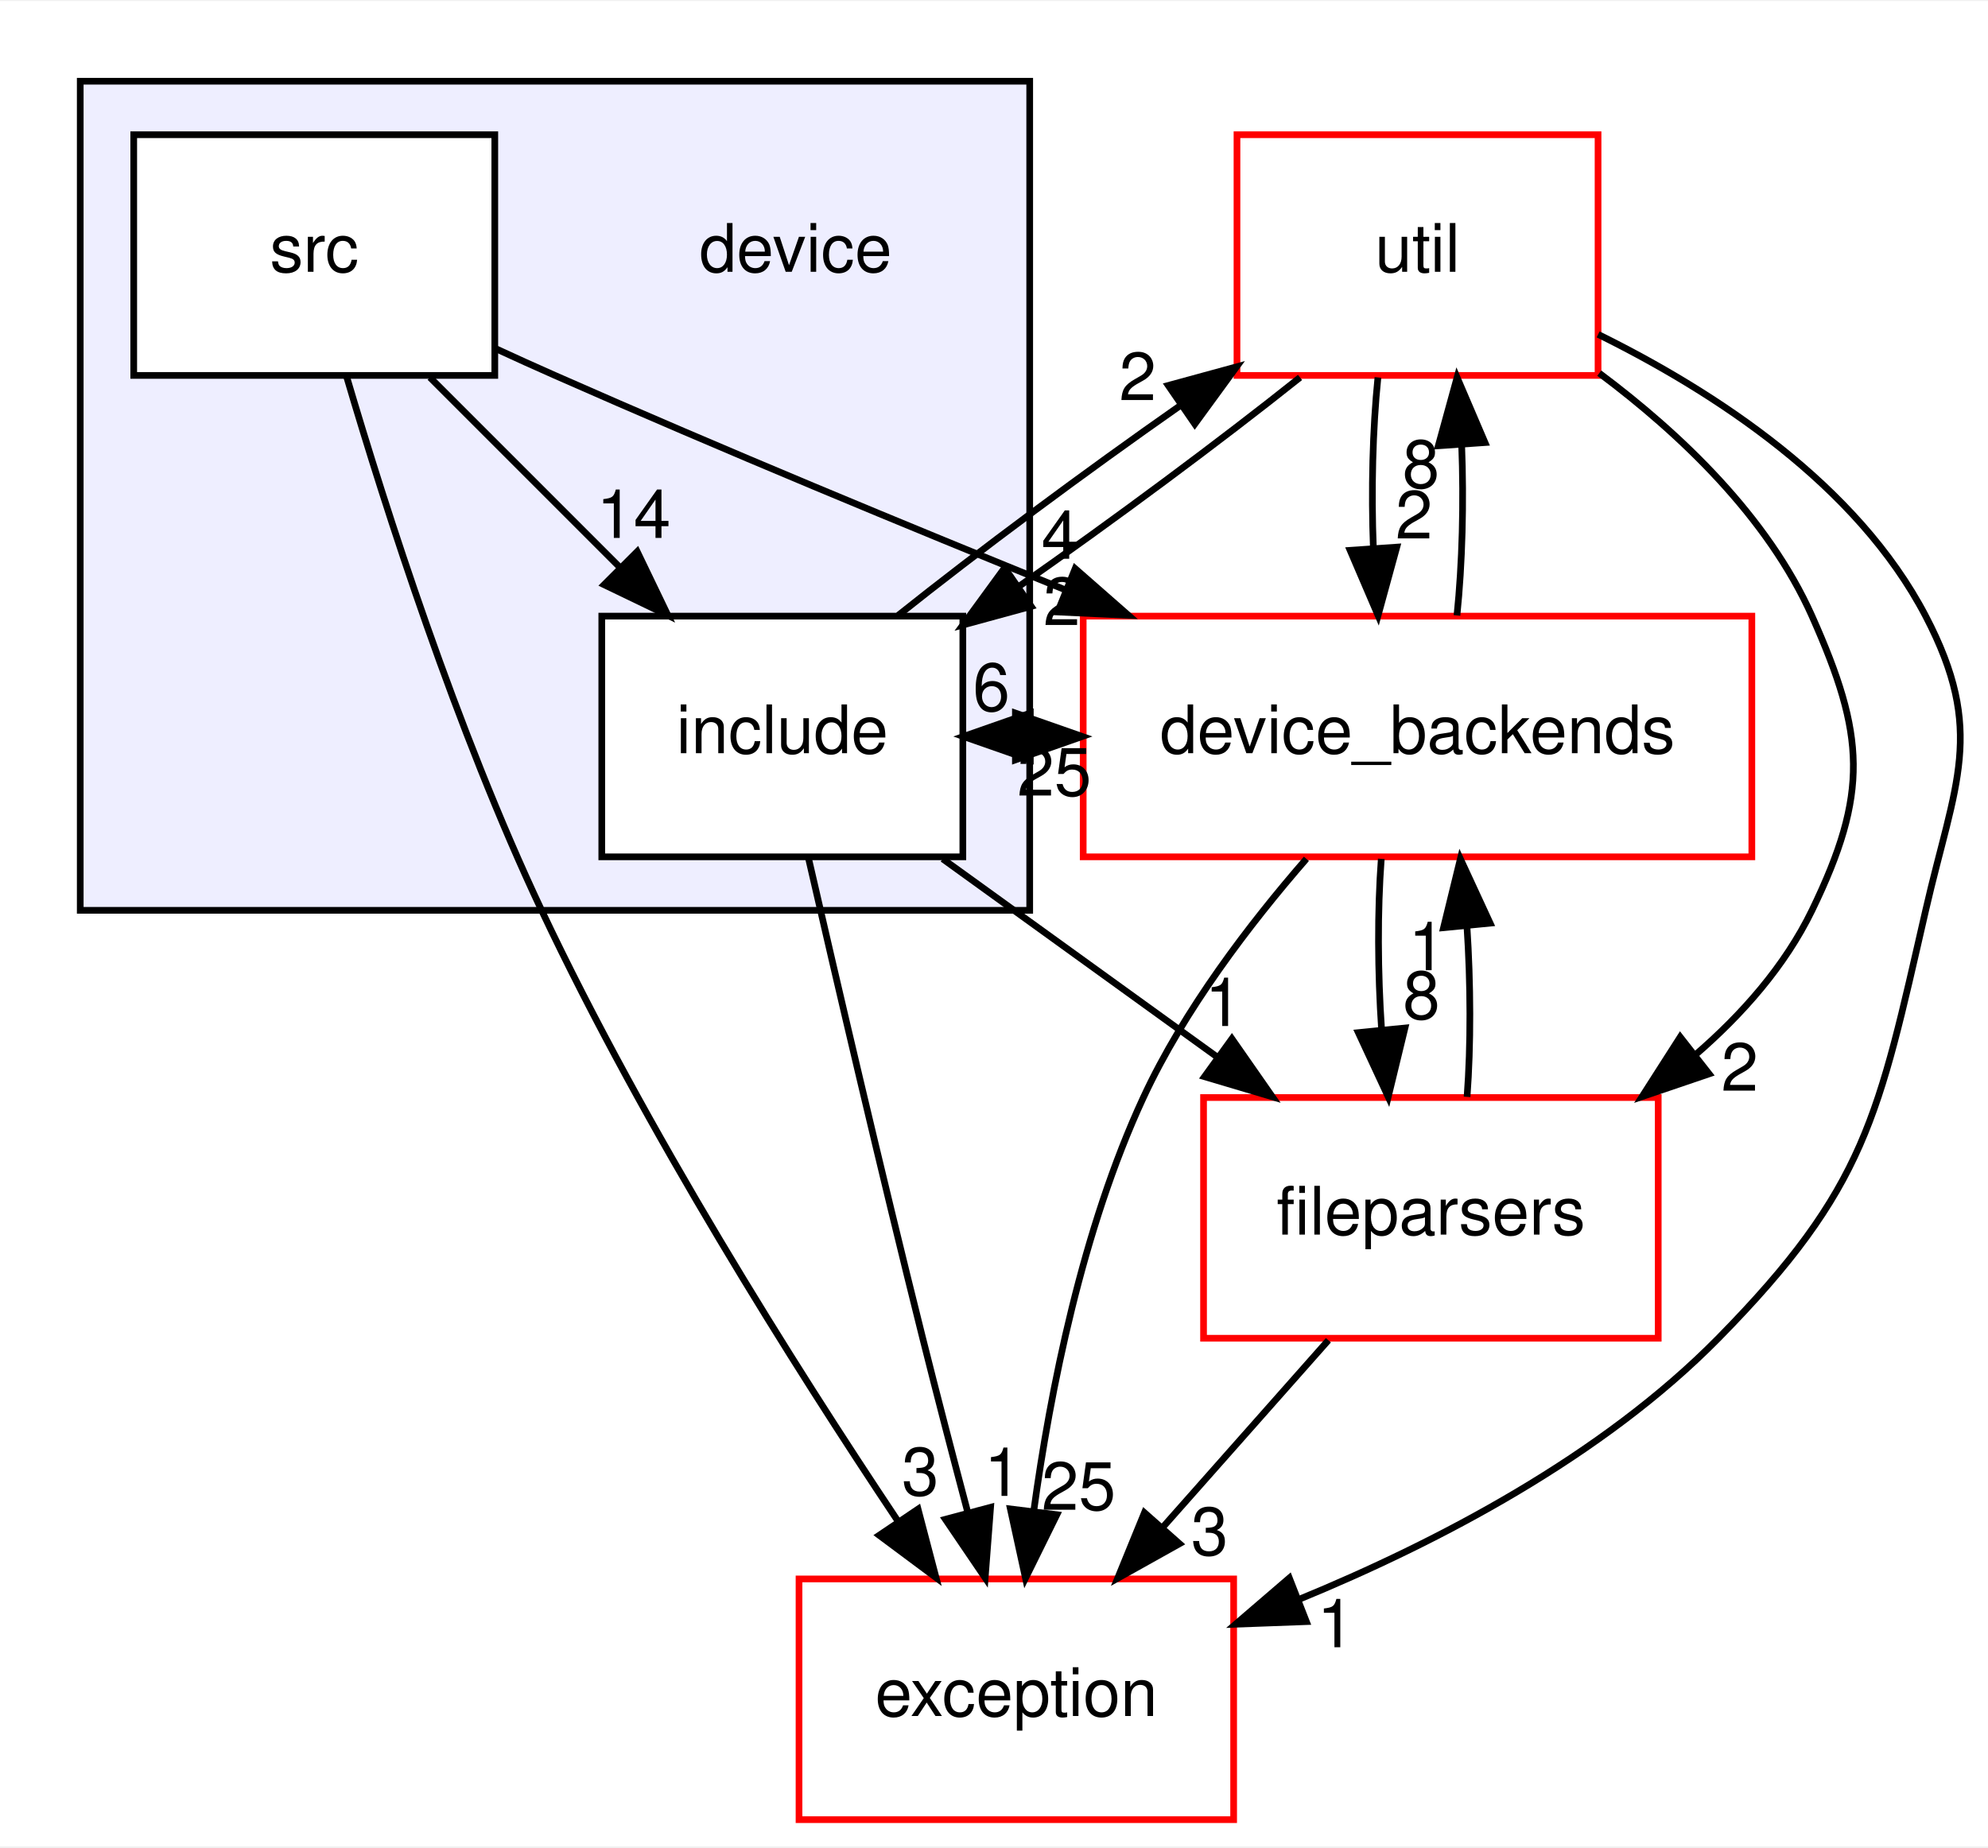
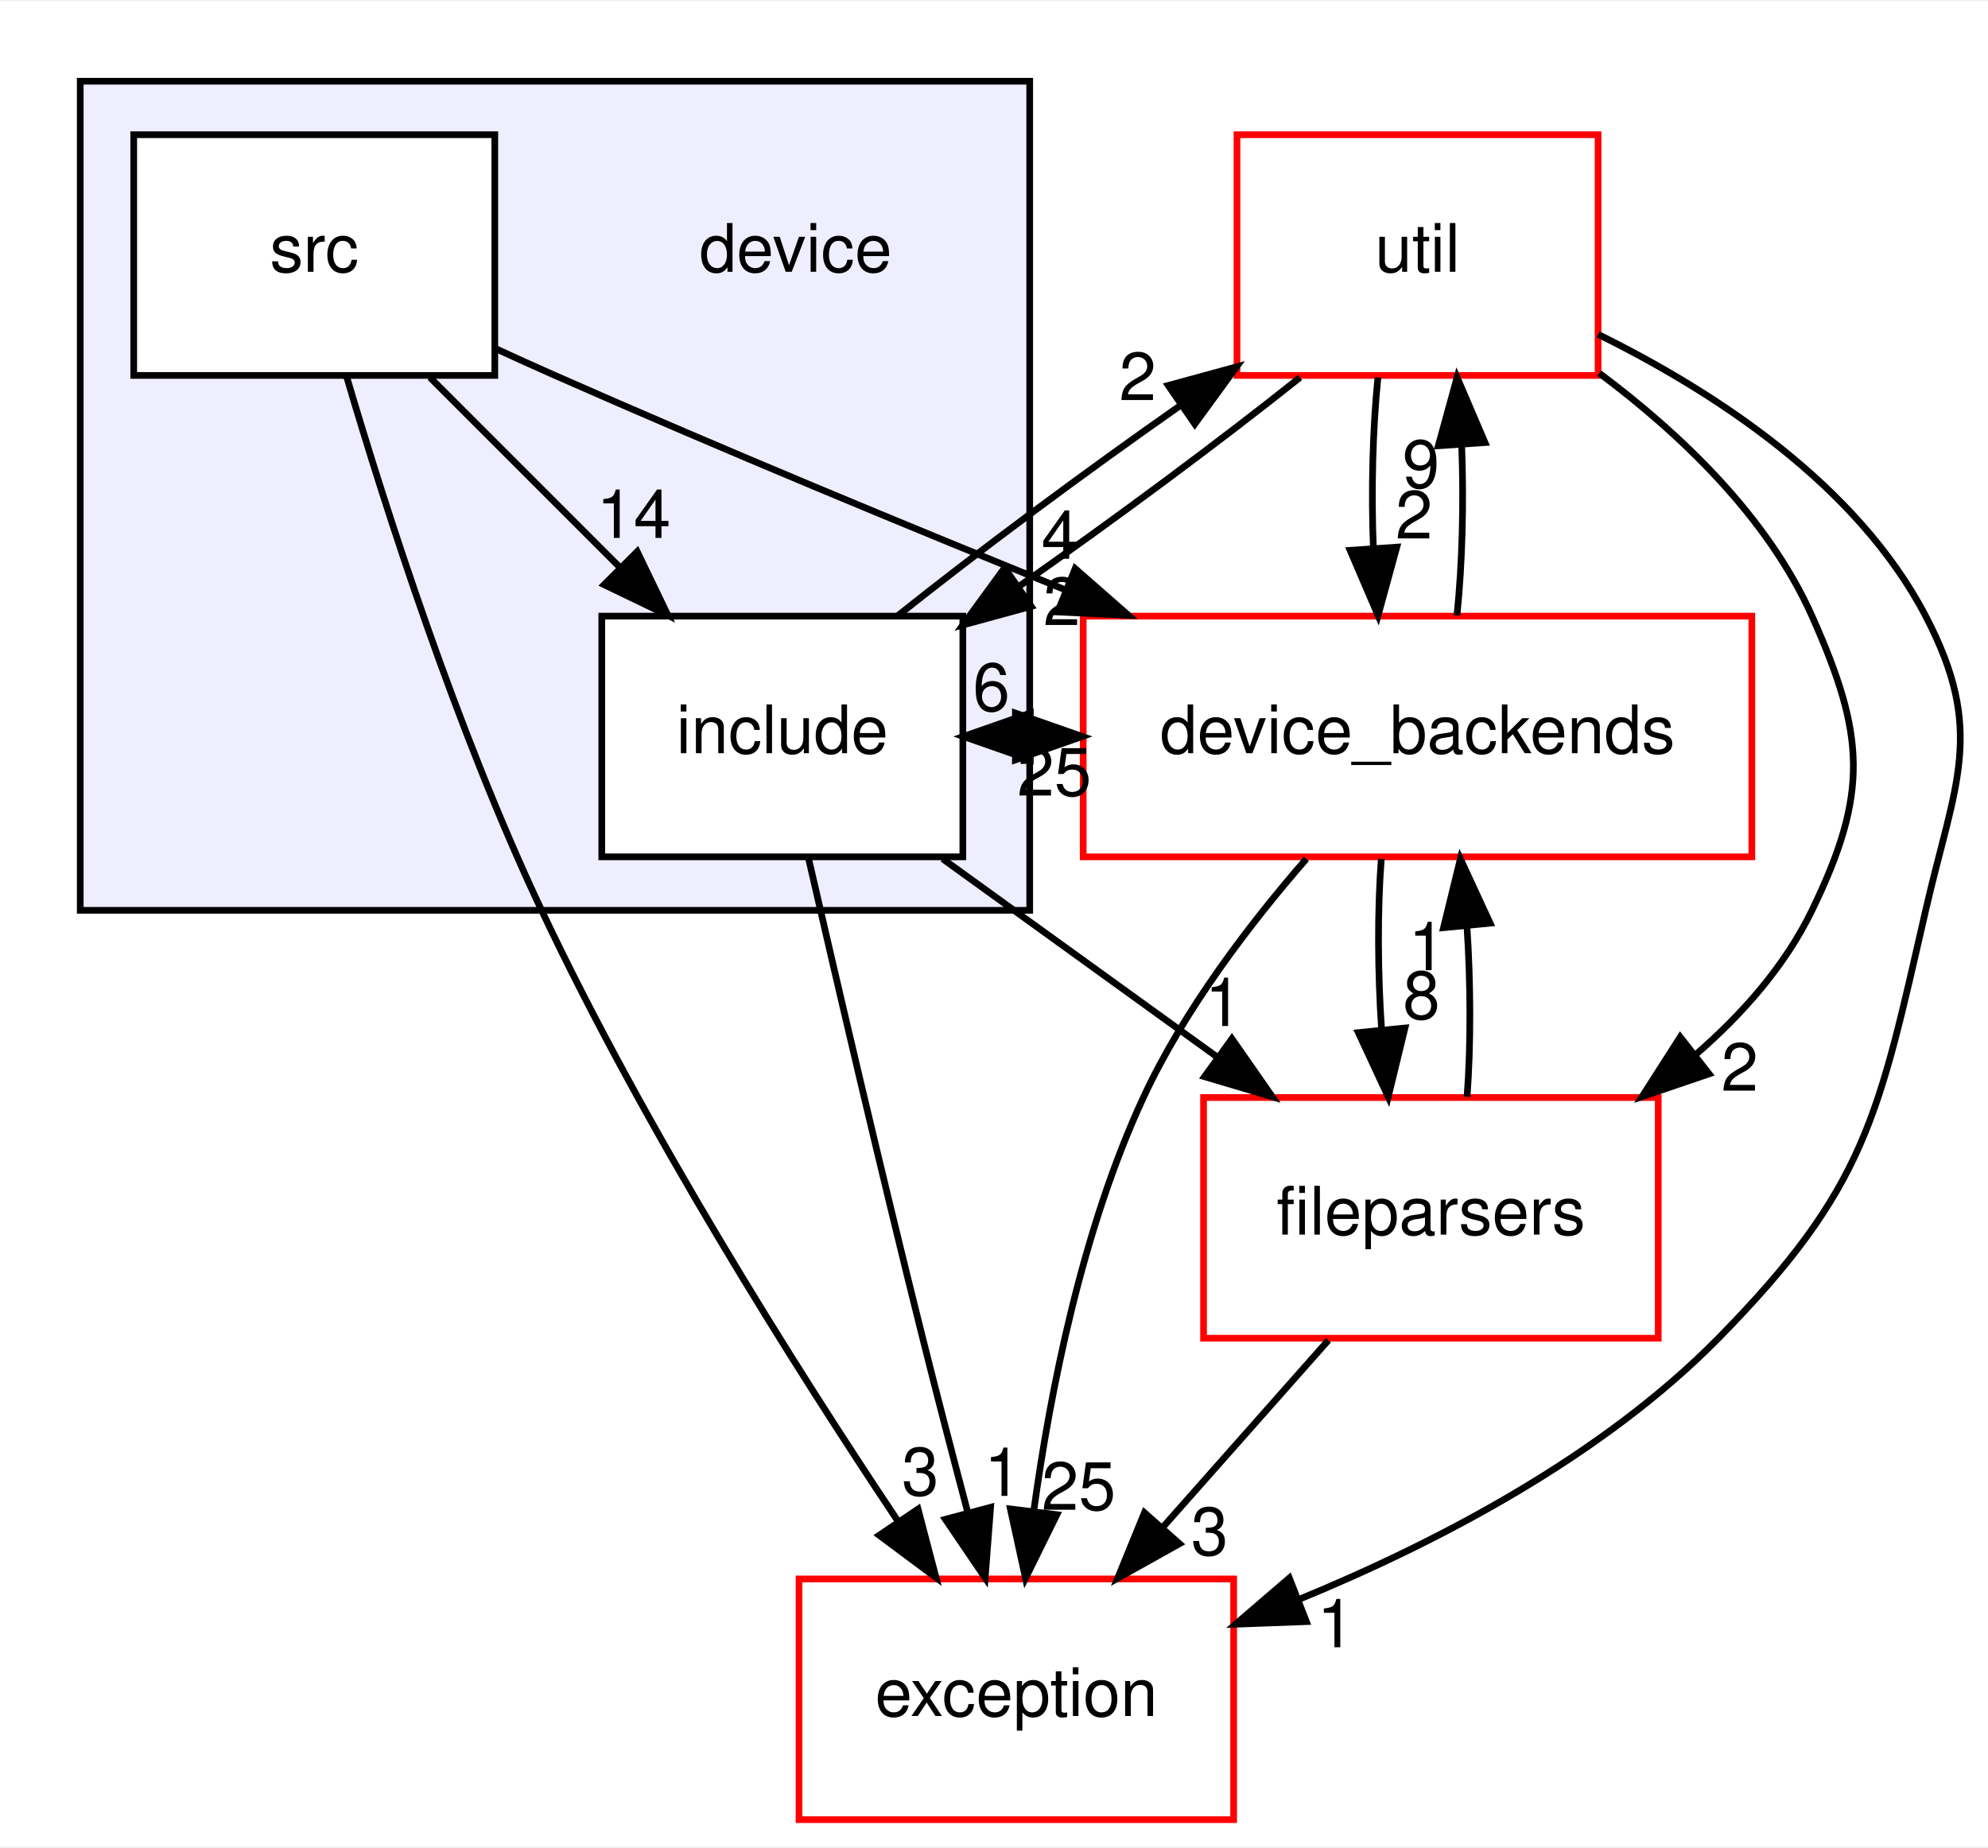
<svg xmlns="http://www.w3.org/2000/svg" xmlns:xlink="http://www.w3.org/1999/xlink" width="297pt" height="276pt" viewBox="0.00 0.00 297.32 276.00">
  <g id="graph0" class="graph" transform="scale(1 1) rotate(0) translate(4 272)">
    <polygon fill="white" stroke="transparent" points="-4,4 -4,-272 293.32,-272 293.32,4 -4,4" />
    <g id="clust1" class="cluster">
      <g id="a_clust1">
        <a xlink:href="dir_820b2b9dd608784780e51ab49715a98b.html" target="_top">
          <polygon fill="#eeeeff" stroke="black" points="8,-136 8,-260 150,-260 150,-136 8,-136" />
        </a>
      </g>
    </g>
    <g id="node1" class="node">
      <text text-anchor="middle" x="115" y="-231.5" font-family="Helvetica,sans-Serif" font-size="10.00">device</text>
    </g>
    <g id="node2" class="node">
      <g id="a_node2">
        <a xlink:href="dir_0128381db4b4f5acbef62e610c8688e8.html" target="_top" xlink:title="include">
          <polygon fill="white" stroke="black" points="140,-180 86,-180 86,-144 140,-144 140,-180" />
          <text text-anchor="middle" x="113" y="-159.5" font-family="Helvetica,sans-Serif" font-size="10.00">include</text>
        </a>
      </g>
    </g>
    <g id="node4" class="node">
      <g id="a_node4">
        <a xlink:href="dir_23ec12649285f9fabf3a6b7380226c28.html" target="_top" xlink:title="util">
          <polygon fill="white" stroke="red" points="235,-252 181,-252 181,-216 235,-216 235,-252" />
          <text text-anchor="middle" x="208" y="-231.5" font-family="Helvetica,sans-Serif" font-size="10.00">util</text>
        </a>
      </g>
    </g>
    <g id="edge10" class="edge">
      <path fill="none" stroke="black" d="M130.35,-180.13C142.23,-189.61 158.22,-201.49 172.66,-211.59" />
      <polygon fill="black" stroke="black" points="170.72,-214.5 180.94,-217.29 174.69,-208.73 170.72,-214.5" />
      <g id="a_edge10-headlabel">
        <a xlink:href="dir_000002_000057.html" target="_top" xlink:title="2">
          <text text-anchor="middle" x="166.15" y="-212.3" font-family="Helvetica,sans-Serif" font-size="10.00">2</text>
        </a>
      </g>
    </g>
    <g id="node5" class="node">
      <g id="a_node5">
        <a xlink:href="dir_a6e0c1fcdf1d5a4727261697f51b55f1.html" target="_top" xlink:title="device_backends">
          <polygon fill="white" stroke="red" points="258,-180 158,-180 158,-144 258,-144 258,-180" />
          <text text-anchor="middle" x="208" y="-159.5" font-family="Helvetica,sans-Serif" font-size="10.00">device_backends</text>
        </a>
      </g>
    </g>
    <g id="edge12" class="edge">
      <path fill="none" stroke="black" d="M140.09,-162C142.59,-162 145.09,-162 147.59,-162" />
      <polygon fill="black" stroke="black" points="147.86,-165.5 157.86,-162 147.86,-158.5 147.86,-165.5" />
      <g id="a_edge12-headlabel">
        <a xlink:href="dir_000002_000004.html" target="_top" xlink:title="6">
          <text text-anchor="middle" x="144.27" y="-165.84" font-family="Helvetica,sans-Serif" font-size="10.00">6</text>
        </a>
      </g>
    </g>
    <g id="node6" class="node">
      <g id="a_node6">
        <a xlink:href="dir_5834c169ac818fb4b61d1b6f37638e83.html" target="_top" xlink:title="exception">
          <polygon fill="white" stroke="red" points="180.5,-36 115.5,-36 115.5,0 180.5,0 180.5,-36" />
          <text text-anchor="middle" x="148" y="-15.5" font-family="Helvetica,sans-Serif" font-size="10.00">exception</text>
        </a>
      </g>
    </g>
    <g id="edge11" class="edge">
      <path fill="none" stroke="black" d="M116.89,-143.91C121.01,-125.96 127.76,-96.95 134,-72 136.11,-63.56 138.5,-54.39 140.7,-46.09" />
      <polygon fill="black" stroke="black" points="144.15,-46.72 143.34,-36.16 137.39,-44.92 144.15,-46.72" />
      <g id="a_edge11-headlabel">
        <a xlink:href="dir_000002_000039.html" target="_top" xlink:title="1">
          <text text-anchor="middle" x="145.97" y="-48.42" font-family="Helvetica,sans-Serif" font-size="10.00">1</text>
        </a>
      </g>
    </g>
    <g id="node7" class="node">
      <g id="a_node7">
        <a xlink:href="dir_dea78313235eb47f342de8e8297f8ee6.html" target="_top" xlink:title="fileparsers">
          <polygon fill="white" stroke="red" points="244,-108 176,-108 176,-72 244,-72 244,-108" />
          <text text-anchor="middle" x="210" y="-87.5" font-family="Helvetica,sans-Serif" font-size="10.00">fileparsers</text>
        </a>
      </g>
    </g>
    <g id="edge13" class="edge">
      <path fill="none" stroke="black" d="M136.98,-143.7C149.31,-134.8 164.52,-123.82 177.85,-114.2" />
      <polygon fill="black" stroke="black" points="180.24,-116.79 186.3,-108.1 176.14,-111.12 180.24,-116.79" />
      <g id="a_edge13-headlabel">
        <a xlink:href="dir_000002_000042.html" target="_top" xlink:title="1">
          <text text-anchor="middle" x="178.98" y="-118.7" font-family="Helvetica,sans-Serif" font-size="10.00">1</text>
        </a>
      </g>
    </g>
    <g id="node3" class="node">
      <g id="a_node3">
        <a xlink:href="dir_a5d8e4da9cc80025df522d391d7137df.html" target="_top" xlink:title="src">
          <polygon fill="white" stroke="black" points="70,-252 16,-252 16,-216 70,-216 70,-252" />
          <text text-anchor="middle" x="43" y="-231.5" font-family="Helvetica,sans-Serif" font-size="10.00">src</text>
        </a>
      </g>
    </g>
    <g id="edge1" class="edge">
      <path fill="none" stroke="black" d="M60.3,-215.7C68.86,-207.14 79.34,-196.66 88.7,-187.3" />
      <polygon fill="black" stroke="black" points="91.3,-189.65 95.9,-180.1 86.35,-184.7 91.3,-189.65" />
      <g id="a_edge1-headlabel">
        <a xlink:href="dir_000003_000002.html" target="_top" xlink:title="14">
          <text text-anchor="middle" x="90.77" y="-191.7" font-family="Helvetica,sans-Serif" font-size="10.00">14</text>
        </a>
      </g>
    </g>
    <g id="edge3" class="edge">
      <path fill="none" stroke="black" d="M70.06,-220.04C73.07,-218.65 76.09,-217.28 79,-216 103.92,-205 131.85,-193.44 155.33,-183.93" />
      <polygon fill="black" stroke="black" points="156.8,-187.11 164.77,-180.12 154.18,-180.62 156.8,-187.11" />
      <g id="a_edge3-headlabel">
        <a xlink:href="dir_000003_000004.html" target="_top" xlink:title="4">
          <text text-anchor="middle" x="154.53" y="-188.58" font-family="Helvetica,sans-Serif" font-size="10.00">4</text>
        </a>
      </g>
    </g>
    <g id="edge2" class="edge">
      <path fill="none" stroke="black" d="M47.86,-215.75C53.68,-196.01 64.27,-162.95 77,-136 92.5,-103.19 114.77,-67.88 130.23,-44.74" />
      <polygon fill="black" stroke="black" points="133.3,-46.45 135.99,-36.2 127.49,-42.53 133.3,-46.45" />
      <g id="a_edge2-headlabel">
        <a xlink:href="dir_000003_000039.html" target="_top" xlink:title="3">
          <text text-anchor="middle" x="133.64" y="-48.52" font-family="Helvetica,sans-Serif" font-size="10.00">3</text>
        </a>
      </g>
    </g>
    <g id="edge4" class="edge">
      <path fill="none" stroke="black" d="M190.43,-215.7C178.55,-206.22 162.62,-194.4 148.25,-184.35" />
      <polygon fill="black" stroke="black" points="150.22,-181.46 140,-178.67 146.25,-187.23 150.22,-181.46" />
      <g id="a_edge4-headlabel">
        <a xlink:href="dir_000057_000002.html" target="_top" xlink:title="2">
          <text text-anchor="middle" x="154.8" y="-178.66" font-family="Helvetica,sans-Serif" font-size="10.00">2</text>
        </a>
      </g>
    </g>
    <g id="edge6" class="edge">
      <path fill="none" stroke="black" d="M202.08,-215.7C201.29,-207.98 201.06,-198.71 201.4,-190.11" />
      <polygon fill="black" stroke="black" points="204.9,-190.32 202.1,-180.1 197.92,-189.84 204.9,-190.32" />
      <g id="a_edge6-headlabel">
        <a xlink:href="dir_000057_000004.html" target="_top" xlink:title="2">
          <text text-anchor="middle" x="207.48" y="-191.61" font-family="Helvetica,sans-Serif" font-size="10.00">2</text>
        </a>
      </g>
    </g>
    <g id="edge5" class="edge">
      <path fill="none" stroke="black" d="M235.01,-222.14C252.45,-213.54 273.73,-199.68 284,-180 293.05,-162.66 288.37,-155.06 284,-136 276.93,-105.19 275.16,-94.53 253,-72 235.61,-54.33 211.1,-41.5 190.14,-32.89" />
      <polygon fill="black" stroke="black" points="191.38,-29.62 180.79,-29.23 188.83,-36.14 191.38,-29.62" />
      <g id="a_edge5-headlabel">
        <a xlink:href="dir_000057_000039.html" target="_top" xlink:title="1">
          <text text-anchor="middle" x="195.76" y="-25.78" font-family="Helvetica,sans-Serif" font-size="10.00">1</text>
        </a>
      </g>
    </g>
    <g id="edge7" class="edge">
      <path fill="none" stroke="black" d="M235.18,-216.34C247.33,-207.26 260.38,-194.84 267,-180 274.96,-162.14 275.53,-153.6 267,-136 262.96,-127.67 256.55,-120.41 249.46,-114.3" />
      <polygon fill="black" stroke="black" points="251.61,-111.54 241.58,-108.13 247.29,-117.05 251.61,-111.54" />
      <g id="a_edge7-headlabel">
        <a xlink:href="dir_000057_000042.html" target="_top" xlink:title="2">
          <text text-anchor="middle" x="256.19" y="-109.02" font-family="Helvetica,sans-Serif" font-size="10.00">2</text>
        </a>
      </g>
    </g>
    <g id="edge16" class="edge">
      <path fill="none" stroke="black" d="M157.86,-162C155.36,-162 152.86,-162 150.37,-162" />
      <polygon fill="black" stroke="black" points="150.09,-158.5 140.09,-162 150.09,-165.5 150.09,-158.5" />
      <g id="a_edge16-headlabel">
        <a xlink:href="dir_000004_000002.html" target="_top" xlink:title="25">
          <text text-anchor="middle" x="153.68" y="-153.16" font-family="Helvetica,sans-Serif" font-size="10.00">25</text>
        </a>
      </g>
    </g>
    <g id="edge15" class="edge">
      <path fill="none" stroke="black" d="M213.9,-180.1C214.7,-187.79 214.94,-197.05 214.6,-205.67" />
      <polygon fill="black" stroke="black" points="211.11,-205.48 213.92,-215.7 218.09,-205.96 211.11,-205.48" />
      <g id="a_edge15-headlabel">
-         <a xlink:href="dir_000004_000057.html" target="_top" xlink:title="8">
-           <text text-anchor="middle" x="208.52" y="-199.2" font-family="Helvetica,sans-Serif" font-size="10.00">8</text>
+         <a xlink:href="dir_000004_000057.html" target="_top" xlink:title="9">
+           <text text-anchor="middle" x="208.52" y="-199.2" font-family="Helvetica,sans-Serif" font-size="10.00">9</text>
        </a>
      </g>
    </g>
    <g id="edge14" class="edge">
      <path fill="none" stroke="black" d="M191.38,-143.7C182.88,-133.93 173.07,-121.09 167,-108 157.88,-88.35 153.08,-64.22 150.59,-46.05" />
      <polygon fill="black" stroke="black" points="154.06,-45.61 149.37,-36.11 147.11,-46.47 154.06,-45.61" />
      <g id="a_edge14-headlabel">
        <a xlink:href="dir_000004_000039.html" target="_top" xlink:title="25">
          <text text-anchor="middle" x="157.32" y="-46.34" font-family="Helvetica,sans-Serif" font-size="10.00">25</text>
        </a>
      </g>
    </g>
    <g id="edge17" class="edge">
      <path fill="none" stroke="black" d="M202.58,-143.7C202,-135.98 202.04,-126.71 202.63,-118.11" />
      <polygon fill="black" stroke="black" points="206.12,-118.4 203.62,-108.1 199.15,-117.71 206.12,-118.4" />
      <g id="a_edge17-headlabel">
        <a xlink:href="dir_000004_000042.html" target="_top" xlink:title="8">
          <text text-anchor="middle" x="208.59" y="-119.76" font-family="Helvetica,sans-Serif" font-size="10.00">8</text>
        </a>
      </g>
    </g>
    <g id="edge9" class="edge">
      <path fill="none" stroke="black" d="M215.41,-108.1C215.99,-115.79 215.96,-125.05 215.39,-133.67" />
      <polygon fill="black" stroke="black" points="211.89,-133.4 214.41,-143.7 218.86,-134.08 211.89,-133.4" />
      <g id="a_edge9-headlabel">
        <a xlink:href="dir_000042_000004.html" target="_top" xlink:title="1">
          <text text-anchor="middle" x="209.42" y="-127.05" font-family="Helvetica,sans-Serif" font-size="10.00">1</text>
        </a>
      </g>
    </g>
    <g id="edge8" class="edge">
      <path fill="none" stroke="black" d="M194.67,-71.7C187.24,-63.3 178.18,-53.07 170.02,-43.86" />
      <polygon fill="black" stroke="black" points="172.4,-41.27 163.15,-36.1 167.16,-45.91 172.4,-41.27" />
      <g id="a_edge8-headlabel">
        <a xlink:href="dir_000042_000039.html" target="_top" xlink:title="3">
          <text text-anchor="middle" x="176.91" y="-39.58" font-family="Helvetica,sans-Serif" font-size="10.00">3</text>
        </a>
      </g>
    </g>
  </g>
</svg>
